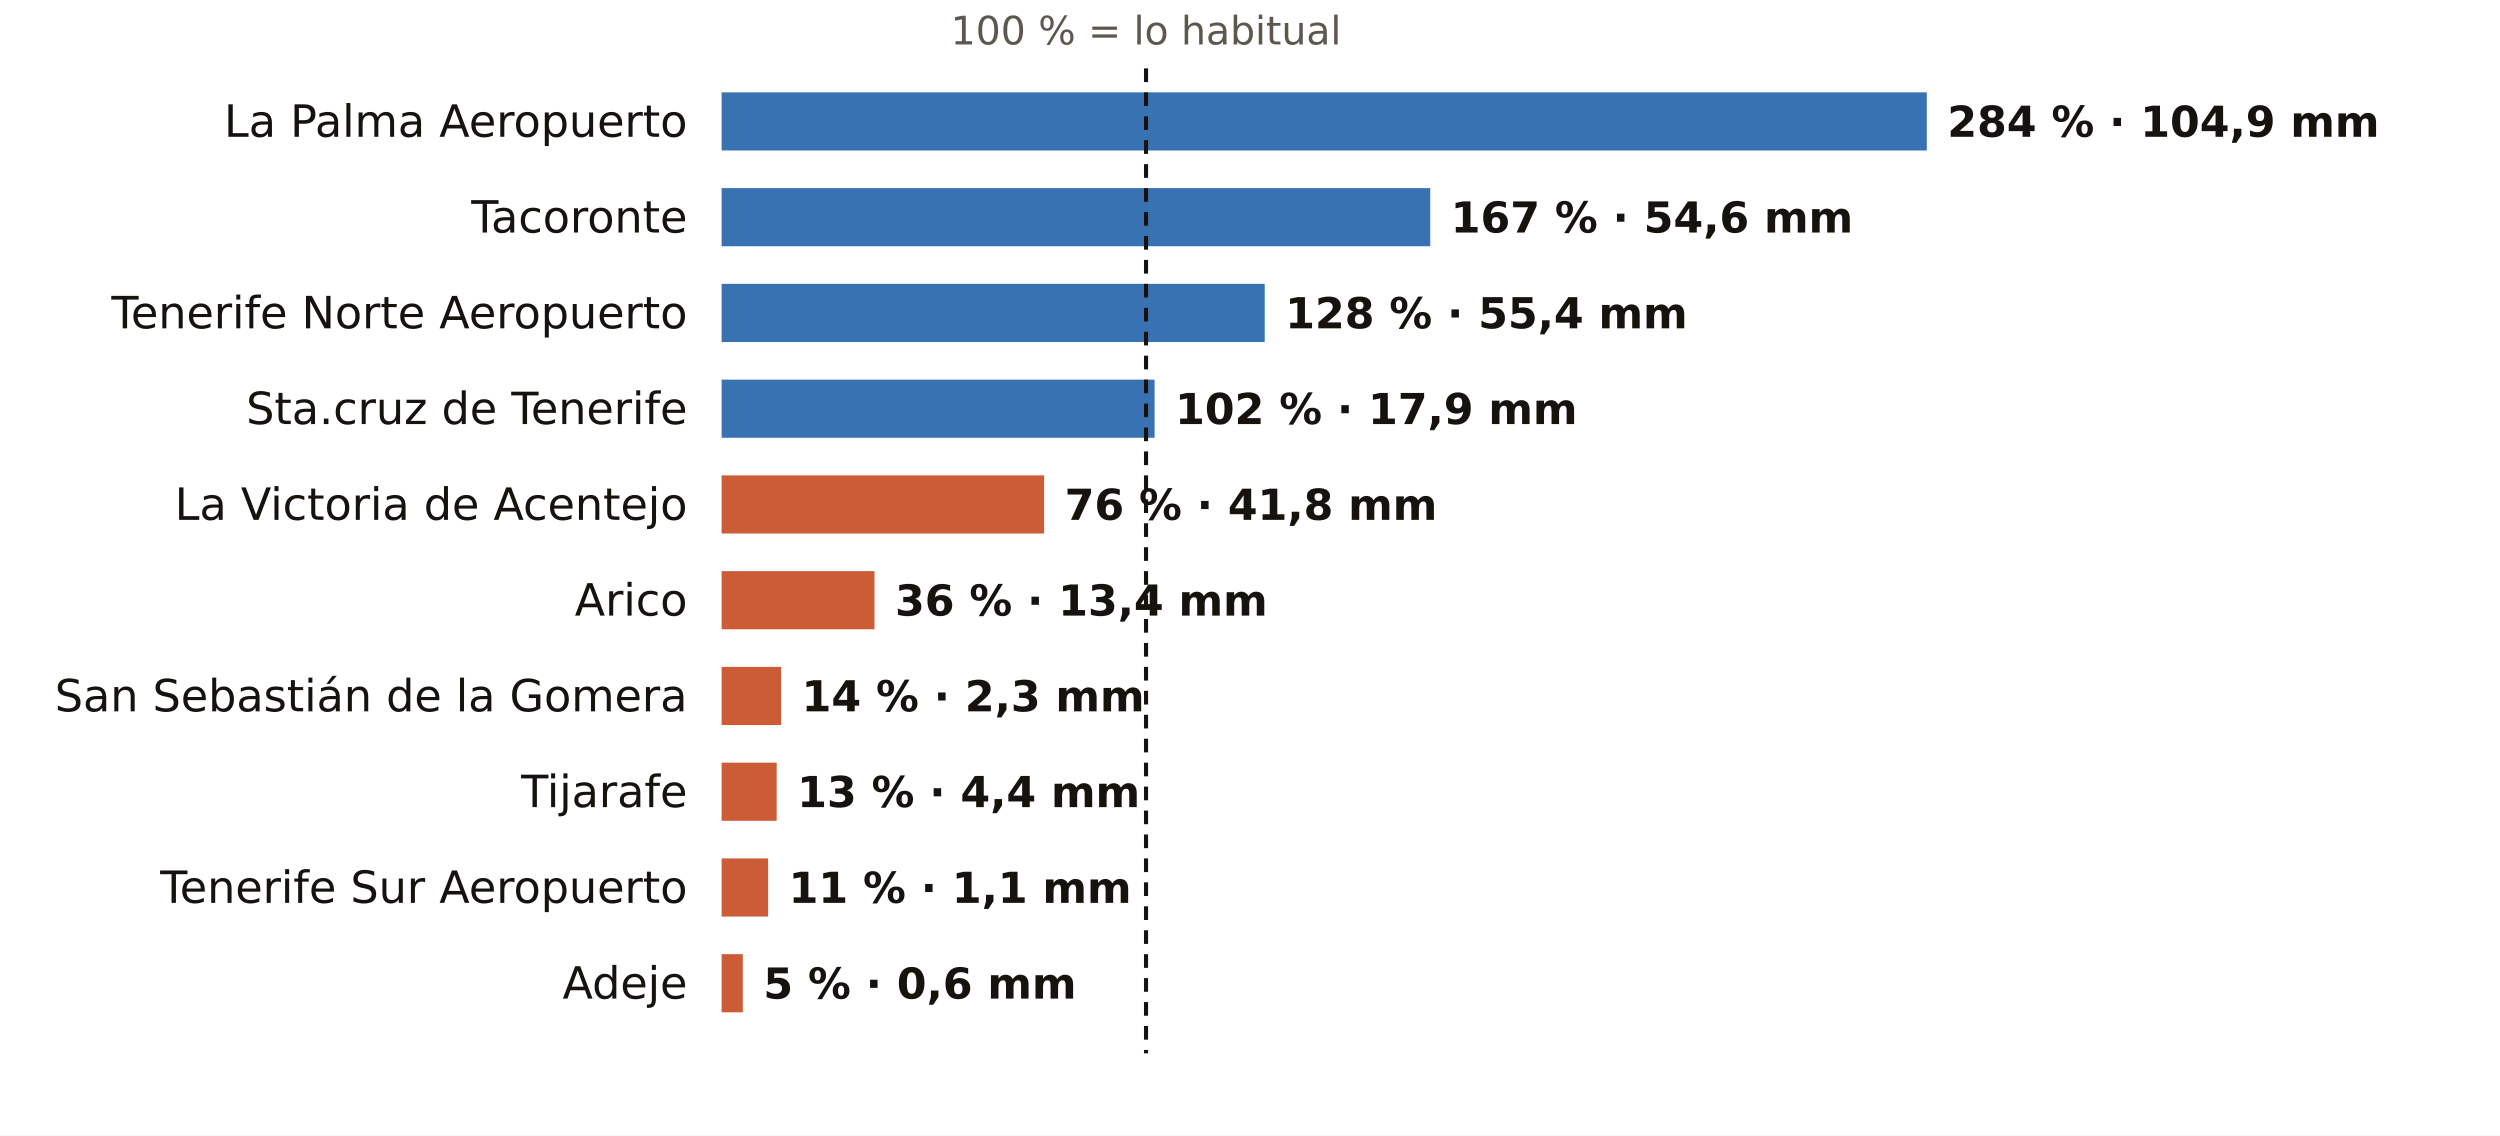
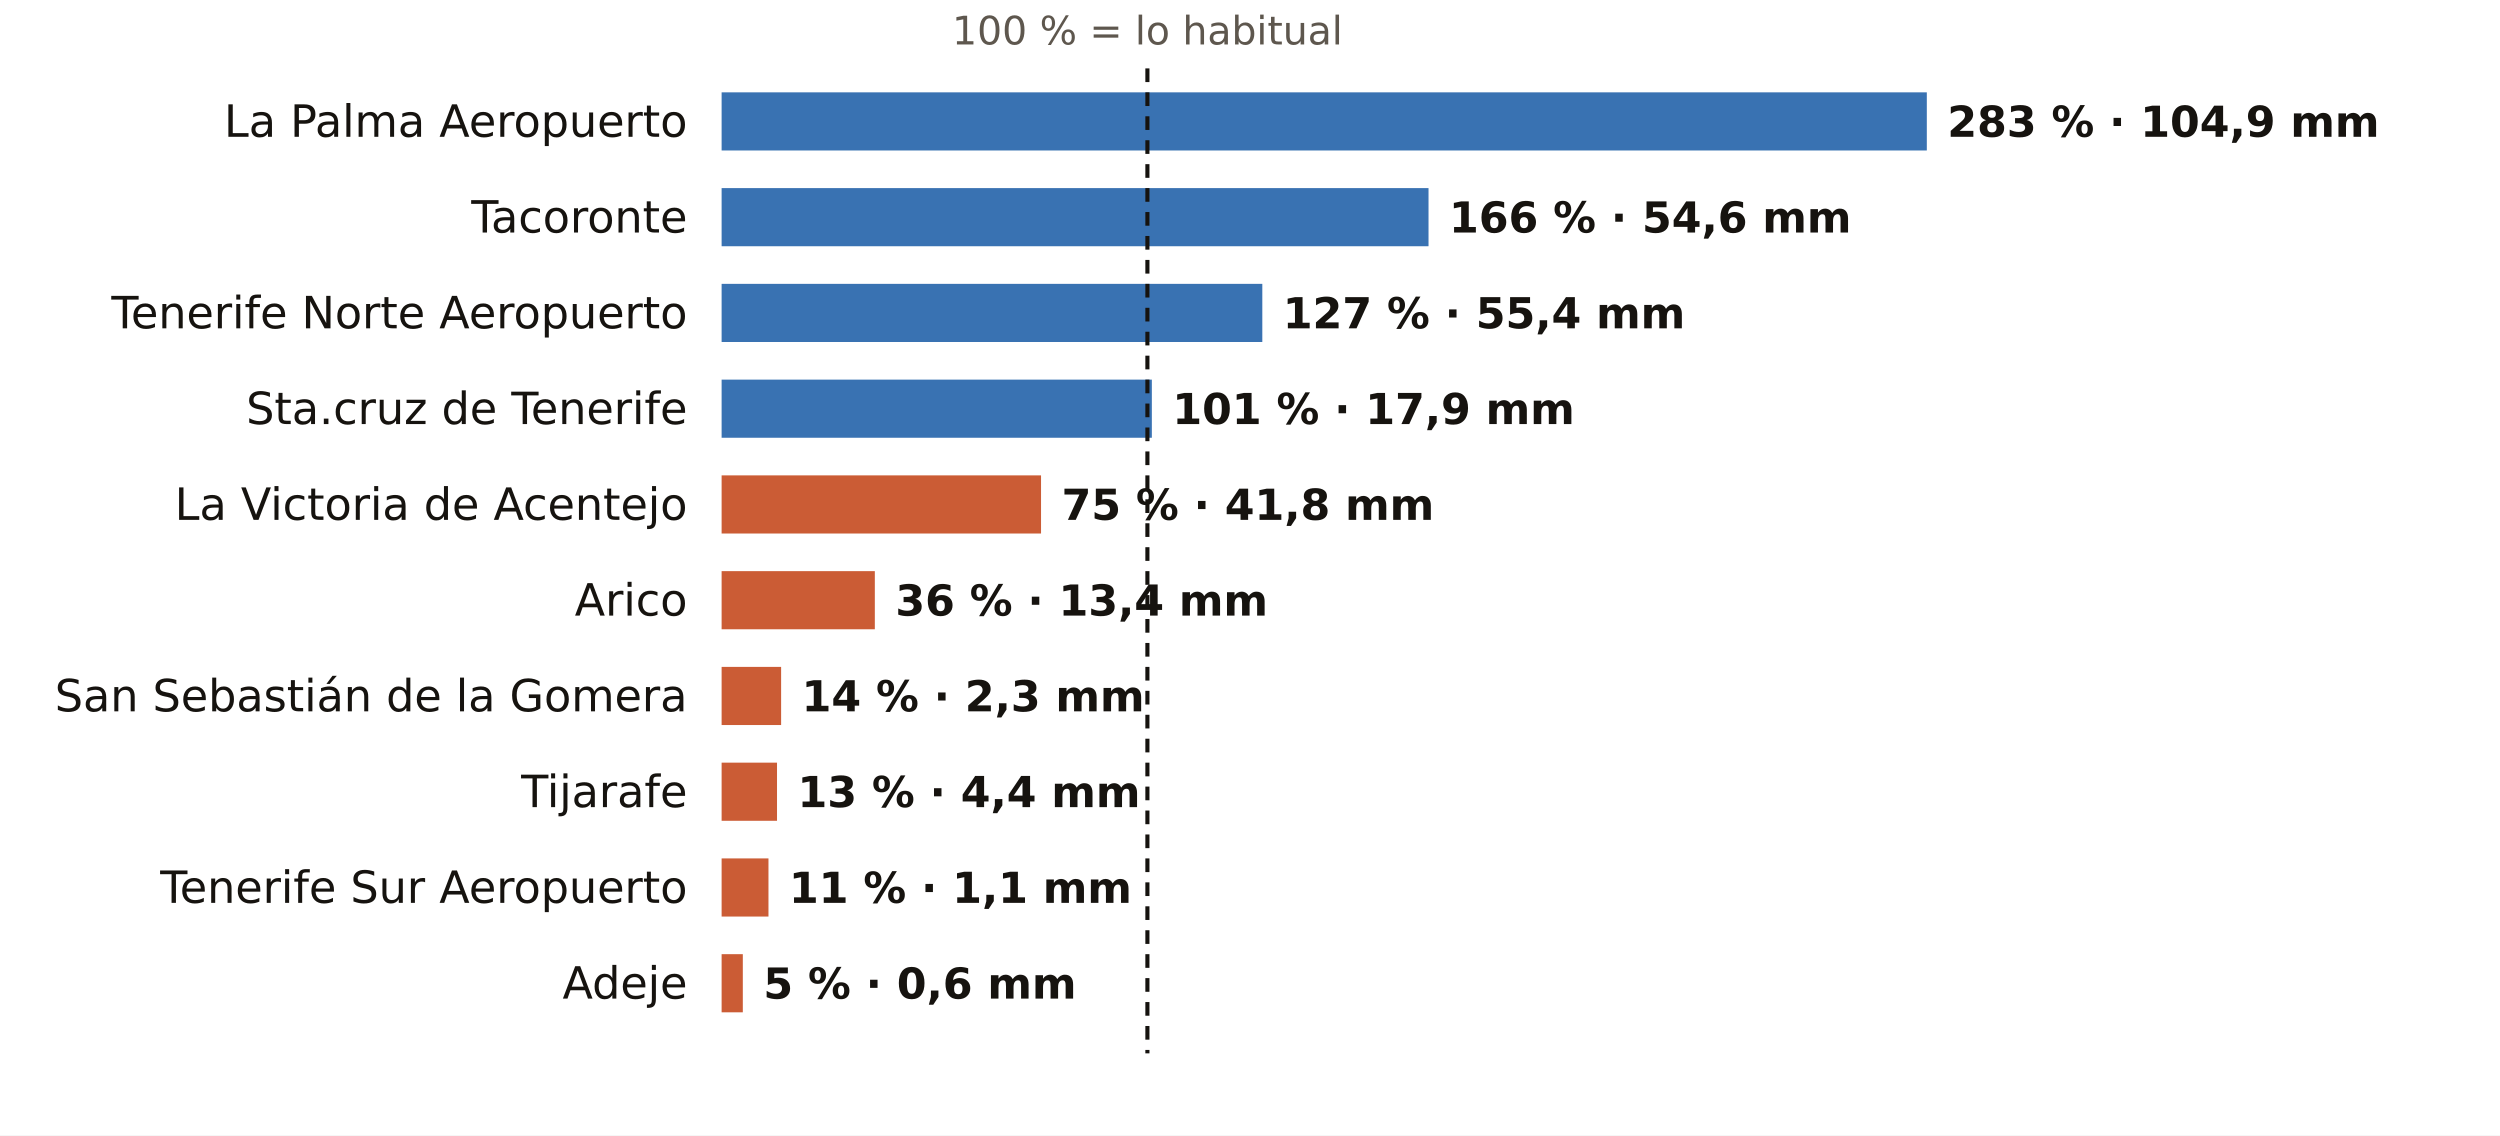
<svg xmlns="http://www.w3.org/2000/svg" viewBox="0 0 731 332" width="731" height="332" role="img" aria-label="El otoño en los pluviómetros de AEMET de Santa Cruz de Tenerife: % de lo habitual">
  <rect width="731" height="332" fill="#FFFFFF" />
-   <text x="335.1" y="13.0" font-size="11.5" fill="#5E574E" text-anchor="middle" font-weight="400" font-family="Public Sans, DejaVu Sans, Arial, sans-serif">100 % = lo habitual</text>
+   <text x="335.5" y="13.0" font-size="11.5" fill="#5E574E" text-anchor="middle" font-weight="400" font-family="Public Sans, DejaVu Sans, Arial, sans-serif">100 % = lo habitual</text>
  <text x="201.0" y="40.0" font-size="13" fill="#16130F" text-anchor="end" font-weight="500" font-family="Public Sans, DejaVu Sans, Arial, sans-serif">La Palma Aeropuerto</text>
  <rect x="211" y="27" width="352.4" height="17" fill="#1F5FA8" opacity="0.88" />
-   <text x="569.4" y="40.0" font-size="12.5" fill="#16130F" text-anchor="start" font-weight="600" font-family="Public Sans, DejaVu Sans, Arial, sans-serif">284 % · 104,9 mm</text>
+   <text x="569.4" y="40.0" font-size="12.5" fill="#16130F" text-anchor="start" font-weight="600" font-family="Public Sans, DejaVu Sans, Arial, sans-serif">283 % · 104,9 mm</text>
  <text x="201.0" y="68.0" font-size="13" fill="#16130F" text-anchor="end" font-weight="500" font-family="Public Sans, DejaVu Sans, Arial, sans-serif">Tacoronte</text>
-   <rect x="211" y="55" width="207.2" height="17" fill="#1F5FA8" opacity="0.88" />
-   <text x="424.2" y="68.0" font-size="12.5" fill="#16130F" text-anchor="start" font-weight="600" font-family="Public Sans, DejaVu Sans, Arial, sans-serif">167 % · 54,6 mm</text>
+   <rect x="211" y="55" width="206.7" height="17" fill="#1F5FA8" opacity="0.88" />
+   <text x="423.7" y="68.0" font-size="12.5" fill="#16130F" text-anchor="start" font-weight="600" font-family="Public Sans, DejaVu Sans, Arial, sans-serif">166 % · 54,6 mm</text>
  <text x="201.0" y="96.0" font-size="13" fill="#16130F" text-anchor="end" font-weight="500" font-family="Public Sans, DejaVu Sans, Arial, sans-serif">Tenerife Norte Aeropuerto</text>
-   <rect x="211" y="83" width="158.8" height="17" fill="#1F5FA8" opacity="0.88" />
-   <text x="375.8" y="96.0" font-size="12.5" fill="#16130F" text-anchor="start" font-weight="600" font-family="Public Sans, DejaVu Sans, Arial, sans-serif">128 % · 55,4 mm</text>
+   <rect x="211" y="83" width="158.1" height="17" fill="#1F5FA8" opacity="0.88" />
+   <text x="375.1" y="96.0" font-size="12.5" fill="#16130F" text-anchor="start" font-weight="600" font-family="Public Sans, DejaVu Sans, Arial, sans-serif">127 % · 55,4 mm</text>
  <text x="201.0" y="124.0" font-size="13" fill="#16130F" text-anchor="end" font-weight="500" font-family="Public Sans, DejaVu Sans, Arial, sans-serif">Sta.cruz de Tenerife</text>
-   <rect x="211" y="111" width="126.6" height="17" fill="#1F5FA8" opacity="0.88" />
-   <text x="343.6" y="124.0" font-size="12.5" fill="#16130F" text-anchor="start" font-weight="600" font-family="Public Sans, DejaVu Sans, Arial, sans-serif">102 % · 17,9 mm</text>
+   <rect x="211" y="111" width="125.8" height="17" fill="#1F5FA8" opacity="0.88" />
+   <text x="342.8" y="124.0" font-size="12.5" fill="#16130F" text-anchor="start" font-weight="600" font-family="Public Sans, DejaVu Sans, Arial, sans-serif">101 % · 17,9 mm</text>
  <text x="201.0" y="152.0" font-size="13" fill="#16130F" text-anchor="end" font-weight="500" font-family="Public Sans, DejaVu Sans, Arial, sans-serif">La Victoria de Acentejo</text>
-   <rect x="211" y="139" width="94.3" height="17" fill="#C4461A" opacity="0.88" />
-   <text x="311.3" y="152.0" font-size="12.5" fill="#16130F" text-anchor="start" font-weight="600" font-family="Public Sans, DejaVu Sans, Arial, sans-serif">76 % · 41,8 mm</text>
+   <rect x="211" y="139" width="93.4" height="17" fill="#C4461A" opacity="0.88" />
+   <text x="310.4" y="152.0" font-size="12.5" fill="#16130F" text-anchor="start" font-weight="600" font-family="Public Sans, DejaVu Sans, Arial, sans-serif">75 % · 41,8 mm</text>
  <text x="201.0" y="180.0" font-size="13" fill="#16130F" text-anchor="end" font-weight="500" font-family="Public Sans, DejaVu Sans, Arial, sans-serif">Arico</text>
-   <rect x="211" y="167" width="44.7" height="17" fill="#C4461A" opacity="0.88" />
-   <text x="261.7" y="180.0" font-size="12.5" fill="#16130F" text-anchor="start" font-weight="600" font-family="Public Sans, DejaVu Sans, Arial, sans-serif">36 % · 13,4 mm</text>
+   <rect x="211" y="167" width="44.8" height="17" fill="#C4461A" opacity="0.88" />
+   <text x="261.8" y="180.0" font-size="12.5" fill="#16130F" text-anchor="start" font-weight="600" font-family="Public Sans, DejaVu Sans, Arial, sans-serif">36 % · 13,4 mm</text>
  <text x="201.0" y="208.0" font-size="13" fill="#16130F" text-anchor="end" font-weight="500" font-family="Public Sans, DejaVu Sans, Arial, sans-serif">San Sebastián de la Gomera</text>
  <rect x="211" y="195" width="17.4" height="17" fill="#C4461A" opacity="0.88" />
  <text x="234.4" y="208.0" font-size="12.5" fill="#16130F" text-anchor="start" font-weight="600" font-family="Public Sans, DejaVu Sans, Arial, sans-serif">14 % · 2,3 mm</text>
  <text x="201.0" y="236.0" font-size="13" fill="#16130F" text-anchor="end" font-weight="500" font-family="Public Sans, DejaVu Sans, Arial, sans-serif">Tijarafe</text>
-   <rect x="211" y="223" width="16.1" height="17" fill="#C4461A" opacity="0.88" />
-   <text x="233.1" y="236.0" font-size="12.5" fill="#16130F" text-anchor="start" font-weight="600" font-family="Public Sans, DejaVu Sans, Arial, sans-serif">13 % · 4,4 mm</text>
+   <rect x="211" y="223" width="16.2" height="17" fill="#C4461A" opacity="0.88" />
+   <text x="233.2" y="236.0" font-size="12.5" fill="#16130F" text-anchor="start" font-weight="600" font-family="Public Sans, DejaVu Sans, Arial, sans-serif">13 % · 4,4 mm</text>
  <text x="201.0" y="264.0" font-size="13" fill="#16130F" text-anchor="end" font-weight="500" font-family="Public Sans, DejaVu Sans, Arial, sans-serif">Tenerife Sur Aeropuerto</text>
-   <rect x="211" y="251" width="13.6" height="17" fill="#C4461A" opacity="0.88" />
-   <text x="230.6" y="264.0" font-size="12.5" fill="#16130F" text-anchor="start" font-weight="600" font-family="Public Sans, DejaVu Sans, Arial, sans-serif">11 % · 1,1 mm</text>
+   <rect x="211" y="251" width="13.7" height="17" fill="#C4461A" opacity="0.88" />
+   <text x="230.7" y="264.0" font-size="12.5" fill="#16130F" text-anchor="start" font-weight="600" font-family="Public Sans, DejaVu Sans, Arial, sans-serif">11 % · 1,1 mm</text>
  <text x="201.0" y="292.0" font-size="13" fill="#16130F" text-anchor="end" font-weight="500" font-family="Public Sans, DejaVu Sans, Arial, sans-serif">Adeje</text>
  <rect x="211" y="279" width="6.2" height="17" fill="#C4461A" opacity="0.88" />
  <text x="223.2" y="292.0" font-size="12.5" fill="#16130F" text-anchor="start" font-weight="600" font-family="Public Sans, DejaVu Sans, Arial, sans-serif">5 % · 0,6 mm</text>
-   <line x1="335.1" x2="335.1" y1="20" y2="308" stroke="#16130F" stroke-width="1.2" stroke-dasharray="4 3" />
+   <line x1="335.5" x2="335.5" y1="20" y2="308" stroke="#16130F" stroke-width="1.2" stroke-dasharray="4 3" />
</svg>
